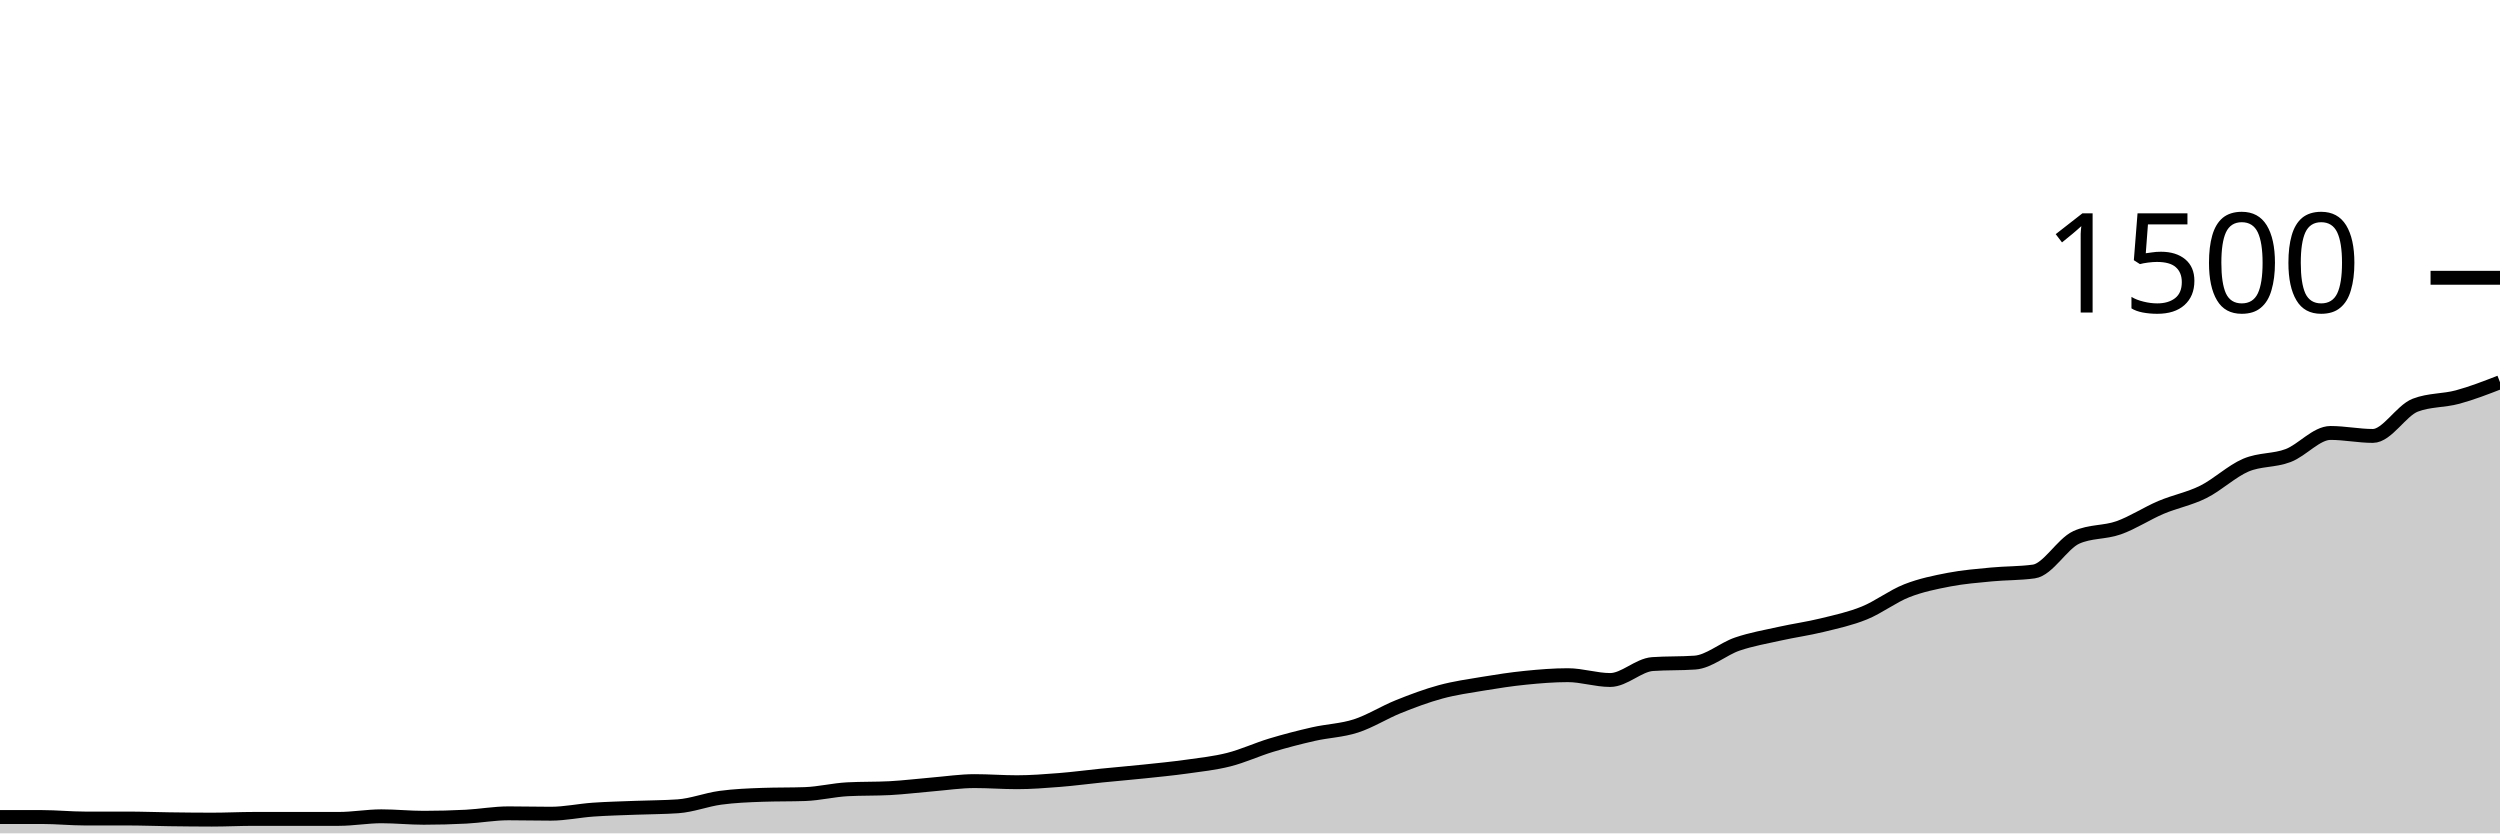
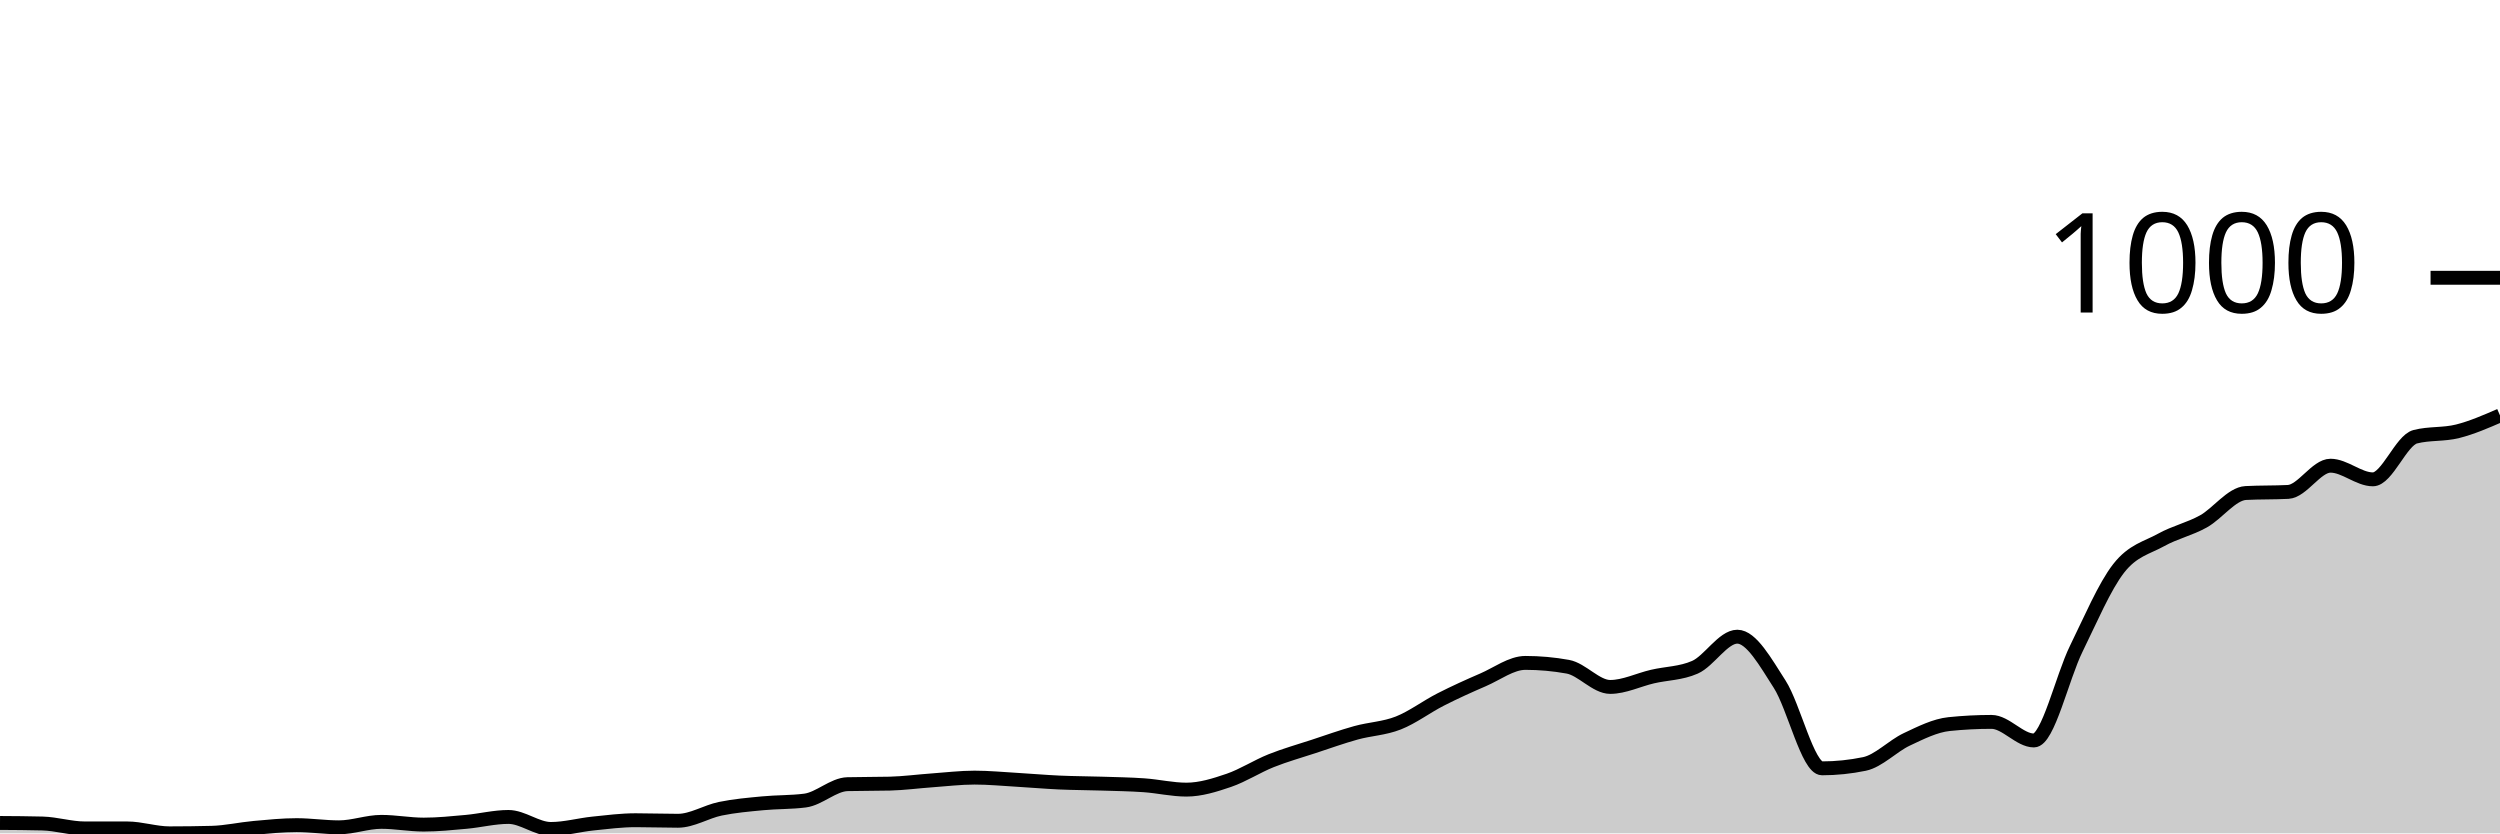
<svg xmlns="http://www.w3.org/2000/svg" viewBox="0 0 180 60">
  <g transform="translate(0,20)">
-     <path class="area" fill="rgba(0, 0, 0, 0.2)" d="M0,38.827C1.017,38.827,2.034,38.827,3.051,38.827C4.068,38.827,5.085,38.933,6.102,38.933C7.119,38.933,8.136,38.933,9.153,38.933C10.169,38.933,11.186,38.973,12.203,38.987C13.22,39,14.237,39.013,15.254,39.013C16.271,39.013,17.288,38.96,18.305,38.96C19.322,38.96,20.339,38.96,21.356,38.96C22.373,38.96,23.39,38.96,24.407,38.96C25.424,38.96,26.441,38.773,27.458,38.773C28.475,38.773,29.492,38.88,30.508,38.88C31.525,38.88,32.542,38.853,33.559,38.8C34.576,38.747,35.593,38.56,36.61,38.56C37.627,38.56,38.644,38.587,39.661,38.587C40.678,38.587,41.695,38.364,42.712,38.293C43.729,38.222,44.746,38.2,45.763,38.16C46.78,38.12,47.797,38.124,48.814,38.053C49.831,37.982,50.847,37.578,51.864,37.44C52.881,37.302,53.898,37.262,54.915,37.227C55.932,37.191,56.949,37.209,57.966,37.173C58.983,37.138,60,36.88,61.017,36.827C62.034,36.773,63.051,36.8,64.068,36.747C65.085,36.693,66.102,36.564,67.119,36.48C68.136,36.396,69.153,36.24,70.169,36.24C71.186,36.24,72.203,36.32,73.22,36.32C74.237,36.32,75.254,36.24,76.271,36.16C77.288,36.08,78.305,35.942,79.322,35.84C80.339,35.738,81.356,35.653,82.373,35.547C83.39,35.44,84.407,35.342,85.424,35.2C86.441,35.058,87.458,34.951,88.475,34.693C89.492,34.436,90.508,33.96,91.525,33.653C92.542,33.347,93.559,33.084,94.576,32.853C95.593,32.622,96.61,32.596,97.627,32.267C98.644,31.938,99.661,31.289,100.678,30.88C101.695,30.471,102.712,30.089,103.729,29.813C104.746,29.538,105.763,29.396,106.78,29.227C107.797,29.058,108.814,28.902,109.831,28.8C110.847,28.698,111.864,28.613,112.881,28.613C113.898,28.613,114.915,28.96,115.932,28.96C116.949,28.96,117.966,27.884,118.983,27.813C120,27.742,121.017,27.778,122.034,27.707C123.051,27.636,124.068,26.72,125.085,26.373C126.102,26.027,127.119,25.853,128.136,25.627C129.153,25.4,130.169,25.262,131.186,25.013C132.203,24.764,133.22,24.547,134.237,24.133C135.254,23.72,136.271,22.933,137.288,22.533C138.305,22.133,139.322,21.929,140.339,21.733C141.356,21.538,142.373,21.458,143.39,21.36C144.407,21.262,145.424,21.289,146.441,21.147C147.458,21.004,148.475,19.156,149.492,18.693C150.508,18.231,151.525,18.36,152.542,18C153.559,17.64,154.576,16.964,155.593,16.533C156.61,16.102,157.627,15.92,158.644,15.413C159.661,14.907,160.678,13.929,161.695,13.493C162.712,13.058,163.729,13.187,164.746,12.8C165.763,12.413,166.78,11.173,167.797,11.173C168.814,11.173,169.831,11.387,170.847,11.387C171.864,11.387,172.881,9.564,173.898,9.173C174.915,8.782,175.932,8.862,176.949,8.587C177.966,8.311,178.983,7.916,180,7.52L180,40C178.983,40,177.966,40,176.949,40C175.932,40,174.915,40,173.898,40C172.881,40,171.864,40,170.847,40C169.831,40,168.814,40,167.797,40C166.78,40,165.763,40,164.746,40C163.729,40,162.712,40,161.695,40C160.678,40,159.661,40,158.644,40C157.627,40,156.61,40,155.593,40C154.576,40,153.559,40,152.542,40C151.525,40,150.508,40,149.492,40C148.475,40,147.458,40,146.441,40C145.424,40,144.407,40,143.39,40C142.373,40,141.356,40,140.339,40C139.322,40,138.305,40,137.288,40C136.271,40,135.254,40,134.237,40C133.22,40,132.203,40,131.186,40C130.169,40,129.153,40,128.136,40C127.119,40,126.102,40,125.085,40C124.068,40,123.051,40,122.034,40C121.017,40,120,40,118.983,40C117.966,40,116.949,40,115.932,40C114.915,40,113.898,40,112.881,40C111.864,40,110.847,40,109.831,40C108.814,40,107.797,40,106.78,40C105.763,40,104.746,40,103.729,40C102.712,40,101.695,40,100.678,40C99.661,40,98.644,40,97.627,40C96.61,40,95.593,40,94.576,40C93.559,40,92.542,40,91.525,40C90.508,40,89.492,40,88.475,40C87.458,40,86.441,40,85.424,40C84.407,40,83.39,40,82.373,40C81.356,40,80.339,40,79.322,40C78.305,40,77.288,40,76.271,40C75.254,40,74.237,40,73.22,40C72.203,40,71.186,40,70.169,40C69.153,40,68.136,40,67.119,40C66.102,40,65.085,40,64.068,40C63.051,40,62.034,40,61.017,40C60,40,58.983,40,57.966,40C56.949,40,55.932,40,54.915,40C53.898,40,52.881,40,51.864,40C50.847,40,49.831,40,48.814,40C47.797,40,46.78,40,45.763,40C44.746,40,43.729,40,42.712,40C41.695,40,40.678,40,39.661,40C38.644,40,37.627,40,36.61,40C35.593,40,34.576,40,33.559,40C32.542,40,31.525,40,30.508,40C29.492,40,28.475,40,27.458,40C26.441,40,25.424,40,24.407,40C23.39,40,22.373,40,21.356,40C20.339,40,19.322,40,18.305,40C17.288,40,16.271,40,15.254,40C14.237,40,13.22,40,12.203,40C11.186,40,10.169,40,9.153,40C8.136,40,7.119,40,6.102,40C5.085,40,4.068,40,3.051,40C2.034,40,1.017,40,0,40Z" />
-     <path class="line" stroke="black" fill="none" d="M0,38.827C1.017,38.827,2.034,38.827,3.051,38.827C4.068,38.827,5.085,38.933,6.102,38.933C7.119,38.933,8.136,38.933,9.153,38.933C10.169,38.933,11.186,38.973,12.203,38.987C13.22,39,14.237,39.013,15.254,39.013C16.271,39.013,17.288,38.96,18.305,38.96C19.322,38.96,20.339,38.96,21.356,38.96C22.373,38.96,23.39,38.96,24.407,38.96C25.424,38.96,26.441,38.773,27.458,38.773C28.475,38.773,29.492,38.88,30.508,38.88C31.525,38.88,32.542,38.853,33.559,38.8C34.576,38.747,35.593,38.56,36.61,38.56C37.627,38.56,38.644,38.587,39.661,38.587C40.678,38.587,41.695,38.364,42.712,38.293C43.729,38.222,44.746,38.2,45.763,38.16C46.78,38.12,47.797,38.124,48.814,38.053C49.831,37.982,50.847,37.578,51.864,37.44C52.881,37.302,53.898,37.262,54.915,37.227C55.932,37.191,56.949,37.209,57.966,37.173C58.983,37.138,60,36.88,61.017,36.827C62.034,36.773,63.051,36.8,64.068,36.747C65.085,36.693,66.102,36.564,67.119,36.48C68.136,36.396,69.153,36.24,70.169,36.24C71.186,36.24,72.203,36.32,73.22,36.32C74.237,36.32,75.254,36.24,76.271,36.16C77.288,36.08,78.305,35.942,79.322,35.84C80.339,35.738,81.356,35.653,82.373,35.547C83.39,35.44,84.407,35.342,85.424,35.2C86.441,35.058,87.458,34.951,88.475,34.693C89.492,34.436,90.508,33.96,91.525,33.653C92.542,33.347,93.559,33.084,94.576,32.853C95.593,32.622,96.61,32.596,97.627,32.267C98.644,31.938,99.661,31.289,100.678,30.88C101.695,30.471,102.712,30.089,103.729,29.813C104.746,29.538,105.763,29.396,106.78,29.227C107.797,29.058,108.814,28.902,109.831,28.8C110.847,28.698,111.864,28.613,112.881,28.613C113.898,28.613,114.915,28.96,115.932,28.96C116.949,28.96,117.966,27.884,118.983,27.813C120,27.742,121.017,27.778,122.034,27.707C123.051,27.636,124.068,26.72,125.085,26.373C126.102,26.027,127.119,25.853,128.136,25.627C129.153,25.4,130.169,25.262,131.186,25.013C132.203,24.764,133.22,24.547,134.237,24.133C135.254,23.72,136.271,22.933,137.288,22.533C138.305,22.133,139.322,21.929,140.339,21.733C141.356,21.538,142.373,21.458,143.39,21.36C144.407,21.262,145.424,21.289,146.441,21.147C147.458,21.004,148.475,19.156,149.492,18.693C150.508,18.231,151.525,18.36,152.542,18C153.559,17.64,154.576,16.964,155.593,16.533C156.61,16.102,157.627,15.92,158.644,15.413C159.661,14.907,160.678,13.929,161.695,13.493C162.712,13.058,163.729,13.187,164.746,12.8C165.763,12.413,166.78,11.173,167.797,11.173C168.814,11.173,169.831,11.387,170.847,11.387C171.864,11.387,172.881,9.564,173.898,9.173C174.915,8.782,175.932,8.862,176.949,8.587C177.966,8.311,178.983,7.916,180,7.52" />
+     <path class="area" fill="rgba(0, 0, 0, 0.2)" d="M0,39.253C1.017,39.259,2.034,39.266,3.051,39.292C4.068,39.318,5.085,39.646,6.102,39.646C7.119,39.646,8.136,39.646,9.153,39.646C10.169,39.646,11.186,40,12.203,40C13.22,40,14.237,39.987,15.254,39.961C16.271,39.934,17.288,39.698,18.305,39.607C19.322,39.515,20.339,39.41,21.356,39.41C22.373,39.41,23.39,39.567,24.407,39.567C25.424,39.567,26.441,39.174,27.458,39.174C28.475,39.174,29.492,39.371,30.508,39.371C31.525,39.371,32.542,39.266,33.559,39.174C34.576,39.082,35.593,38.82,36.61,38.82C37.627,38.82,38.644,39.685,39.661,39.685C40.678,39.685,41.695,39.397,42.712,39.292C43.729,39.187,44.746,39.056,45.763,39.056C46.78,39.056,47.797,39.095,48.814,39.095C49.831,39.095,50.847,38.44,51.864,38.23C52.881,38.02,53.898,37.935,54.915,37.837C55.932,37.738,56.949,37.771,57.966,37.64C58.983,37.509,60,36.486,61.017,36.46C62.034,36.434,63.051,36.447,64.068,36.421C65.085,36.395,66.102,36.257,67.119,36.185C68.136,36.113,69.153,35.988,70.169,35.988C71.186,35.988,72.203,36.087,73.22,36.146C74.237,36.205,75.254,36.296,76.271,36.342C77.288,36.388,78.305,36.388,79.322,36.421C80.339,36.454,81.356,36.467,82.373,36.539C83.39,36.611,84.407,36.853,85.424,36.853C86.441,36.853,87.458,36.532,88.475,36.185C89.492,35.837,90.508,35.175,91.525,34.769C92.542,34.363,93.559,34.081,94.576,33.746C95.593,33.412,96.61,33.045,97.627,32.763C98.644,32.481,99.661,32.455,100.678,32.055C101.695,31.655,102.712,30.882,103.729,30.364C104.746,29.846,105.763,29.387,106.78,28.948C107.797,28.509,108.814,27.729,109.831,27.729C110.847,27.729,111.864,27.82,112.881,28.004C113.898,28.187,114.915,29.459,115.932,29.459C116.949,29.459,117.966,28.948,118.983,28.712C120,28.476,121.017,28.489,122.034,28.043C123.051,27.598,124.068,25.841,125.085,25.841C126.102,25.841,127.119,27.683,128.136,29.263C129.153,30.842,130.169,35.32,131.186,35.32C132.203,35.32,133.22,35.215,134.237,35.005C135.254,34.795,136.271,33.714,137.288,33.235C138.305,32.756,139.322,32.239,140.339,32.134C141.356,32.029,142.373,31.976,143.39,31.976C144.407,31.976,145.424,33.314,146.441,33.314C147.458,33.314,148.475,28.771,149.492,26.706C150.508,24.641,151.525,22.229,152.542,20.924C153.559,19.62,154.576,19.443,155.593,18.879C156.61,18.315,157.627,18.106,158.644,17.542C159.661,16.978,160.678,15.549,161.695,15.497C162.712,15.444,163.729,15.47,164.746,15.418C165.763,15.365,166.78,13.53,167.797,13.53C168.814,13.53,169.831,14.513,170.847,14.513C171.864,14.513,172.881,11.708,173.898,11.445C174.915,11.183,175.932,11.308,176.949,11.052C177.966,10.796,178.983,10.354,180,9.912L180,40C178.983,40,177.966,40,176.949,40C175.932,40,174.915,40,173.898,40C172.881,40,171.864,40,170.847,40C169.831,40,168.814,40,167.797,40C166.78,40,165.763,40,164.746,40C163.729,40,162.712,40,161.695,40C160.678,40,159.661,40,158.644,40C157.627,40,156.61,40,155.593,40C154.576,40,153.559,40,152.542,40C151.525,40,150.508,40,149.492,40C148.475,40,147.458,40,146.441,40C145.424,40,144.407,40,143.39,40C142.373,40,141.356,40,140.339,40C139.322,40,138.305,40,137.288,40C136.271,40,135.254,40,134.237,40C133.22,40,132.203,40,131.186,40C130.169,40,129.153,40,128.136,40C127.119,40,126.102,40,125.085,40C124.068,40,123.051,40,122.034,40C121.017,40,120,40,118.983,40C117.966,40,116.949,40,115.932,40C114.915,40,113.898,40,112.881,40C111.864,40,110.847,40,109.831,40C108.814,40,107.797,40,106.78,40C105.763,40,104.746,40,103.729,40C102.712,40,101.695,40,100.678,40C99.661,40,98.644,40,97.627,40C96.61,40,95.593,40,94.576,40C93.559,40,92.542,40,91.525,40C90.508,40,89.492,40,88.475,40C87.458,40,86.441,40,85.424,40C84.407,40,83.39,40,82.373,40C81.356,40,80.339,40,79.322,40C78.305,40,77.288,40,76.271,40C75.254,40,74.237,40,73.22,40C72.203,40,71.186,40,70.169,40C69.153,40,68.136,40,67.119,40C66.102,40,65.085,40,64.068,40C63.051,40,62.034,40,61.017,40C60,40,58.983,40,57.966,40C56.949,40,55.932,40,54.915,40C53.898,40,52.881,40,51.864,40C50.847,40,49.831,40,48.814,40C47.797,40,46.78,40,45.763,40C44.746,40,43.729,40,42.712,40C41.695,40,40.678,40,39.661,40C38.644,40,37.627,40,36.61,40C35.593,40,34.576,40,33.559,40C32.542,40,31.525,40,30.508,40C29.492,40,28.475,40,27.458,40C26.441,40,25.424,40,24.407,40C23.39,40,22.373,40,21.356,40C20.339,40,19.322,40,18.305,40C17.288,40,16.271,40,15.254,40C14.237,40,13.22,40,12.203,40C11.186,40,10.169,40,9.153,40C8.136,40,7.119,40,6.102,40C5.085,40,4.068,40,3.051,40C2.034,40,1.017,40,0,40Z" />
+     <path class="line" stroke="black" fill="none" d="M0,39.253C1.017,39.259,2.034,39.266,3.051,39.292C4.068,39.318,5.085,39.646,6.102,39.646C7.119,39.646,8.136,39.646,9.153,39.646C10.169,39.646,11.186,40,12.203,40C13.22,40,14.237,39.987,15.254,39.961C16.271,39.934,17.288,39.698,18.305,39.607C19.322,39.515,20.339,39.41,21.356,39.41C22.373,39.41,23.39,39.567,24.407,39.567C25.424,39.567,26.441,39.174,27.458,39.174C28.475,39.174,29.492,39.371,30.508,39.371C31.525,39.371,32.542,39.266,33.559,39.174C34.576,39.082,35.593,38.82,36.61,38.82C37.627,38.82,38.644,39.685,39.661,39.685C40.678,39.685,41.695,39.397,42.712,39.292C43.729,39.187,44.746,39.056,45.763,39.056C46.78,39.056,47.797,39.095,48.814,39.095C49.831,39.095,50.847,38.44,51.864,38.23C52.881,38.02,53.898,37.935,54.915,37.837C55.932,37.738,56.949,37.771,57.966,37.64C58.983,37.509,60,36.486,61.017,36.46C62.034,36.434,63.051,36.447,64.068,36.421C65.085,36.395,66.102,36.257,67.119,36.185C68.136,36.113,69.153,35.988,70.169,35.988C71.186,35.988,72.203,36.087,73.22,36.146C74.237,36.205,75.254,36.296,76.271,36.342C77.288,36.388,78.305,36.388,79.322,36.421C80.339,36.454,81.356,36.467,82.373,36.539C83.39,36.611,84.407,36.853,85.424,36.853C86.441,36.853,87.458,36.532,88.475,36.185C89.492,35.837,90.508,35.175,91.525,34.769C92.542,34.363,93.559,34.081,94.576,33.746C95.593,33.412,96.61,33.045,97.627,32.763C98.644,32.481,99.661,32.455,100.678,32.055C101.695,31.655,102.712,30.882,103.729,30.364C104.746,29.846,105.763,29.387,106.78,28.948C107.797,28.509,108.814,27.729,109.831,27.729C110.847,27.729,111.864,27.82,112.881,28.004C113.898,28.187,114.915,29.459,115.932,29.459C116.949,29.459,117.966,28.948,118.983,28.712C120,28.476,121.017,28.489,122.034,28.043C123.051,27.598,124.068,25.841,125.085,25.841C126.102,25.841,127.119,27.683,128.136,29.263C129.153,30.842,130.169,35.32,131.186,35.32C132.203,35.32,133.22,35.215,134.237,35.005C135.254,34.795,136.271,33.714,137.288,33.235C138.305,32.756,139.322,32.239,140.339,32.134C141.356,32.029,142.373,31.976,143.39,31.976C144.407,31.976,145.424,33.314,146.441,33.314C147.458,33.314,148.475,28.771,149.492,26.706C150.508,24.641,151.525,22.229,152.542,20.924C153.559,19.62,154.576,19.443,155.593,18.879C156.61,18.315,157.627,18.106,158.644,17.542C159.661,16.978,160.678,15.549,161.695,15.497C162.712,15.444,163.729,15.47,164.746,15.418C165.763,15.365,166.78,13.53,167.797,13.53C168.814,13.53,169.831,14.513,170.847,14.513C171.864,14.513,172.881,11.708,173.898,11.445C174.915,11.183,175.932,11.308,176.949,11.052C177.966,10.796,178.983,10.354,180,9.912" />
    <path class="axis-ceiling" stroke-width="1" stroke="black" fill="none" d="M175,0L180,0" />
-     <text class="axis-ceiling-label" font-family="sans-serif" text-anchor="end" font-size="10px" x="170" y="2.5">1500</text>
+     <text class="axis-ceiling-label" font-family="sans-serif" text-anchor="end" font-size="10px" x="170" y="2.5">1000</text>
  </g>
</svg>
